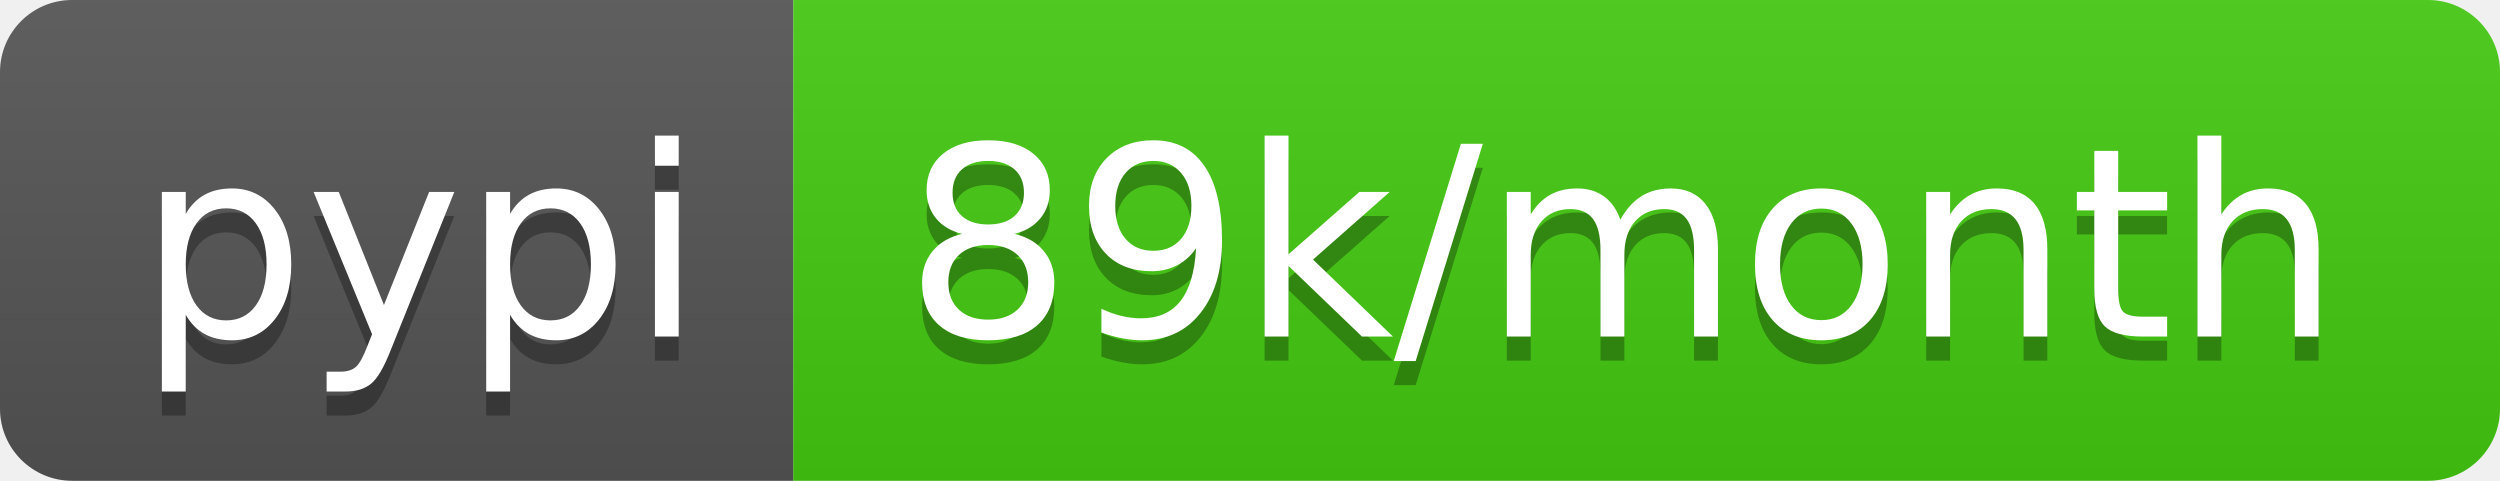
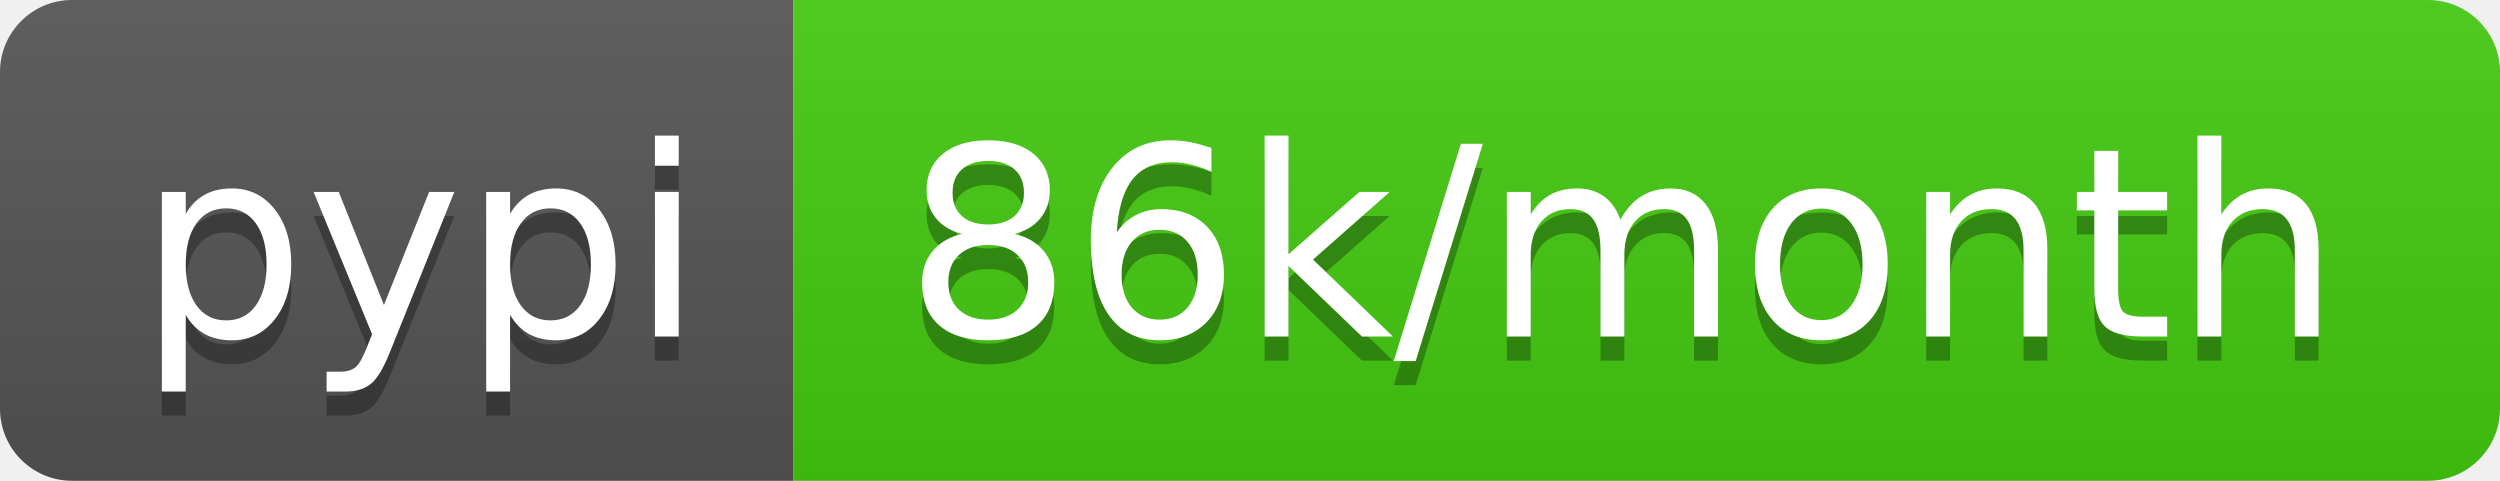
- <svg xmlns="http://www.w3.org/2000/svg" width="104" height="20" role="img" aria-label="pypi: 89k/month">
+ <svg xmlns="http://www.w3.org/2000/svg" width="104" height="20" role="img" aria-label="pypi: 86k/month">
  <linearGradient id="s" x2="0" y2="100%">
    <stop offset="0" stop-color="#bbb" stop-opacity=".1" />
    <stop offset="1" stop-opacity=".1" />
  </linearGradient>
  <clipPath id="r">
    <rect width="104" height="20" rx="3" fill="#fff" />
  </clipPath>
  <g clip-path="url(#r)">
    <rect width="33" height="20" fill="#555" />
    <rect x="33" width="71" height="20" fill="#4c1" />
    <rect width="104" height="20" fill="url(#s)" />
  </g>
  <g fill="#fff" text-anchor="middle" font-family="Verdana,Geneva,DejaVu Sans,sans-serif" text-rendering="geometricPrecision" font-size="110">
    <text aria-hidden="true" x="175" y="150" fill="#010101" fill-opacity=".3" transform="scale(.1)" textLength="230">pypi</text>
    <text x="175" y="140" transform="scale(.1)" fill="#fff" textLength="230">pypi</text>
-     <text aria-hidden="true" x="675" y="150" fill="#010101" fill-opacity=".3" transform="scale(.1)" textLength="610">89k/month</text>
-     <text x="675" y="140" transform="scale(.1)" fill="#fff" textLength="610">89k/month</text>
+     <text aria-hidden="true" x="675" y="150" fill="#010101" fill-opacity=".3" transform="scale(.1)" textLength="610">86k/month</text>
+     <text x="675" y="140" transform="scale(.1)" fill="#fff" textLength="610">86k/month</text>
  </g>
</svg>
